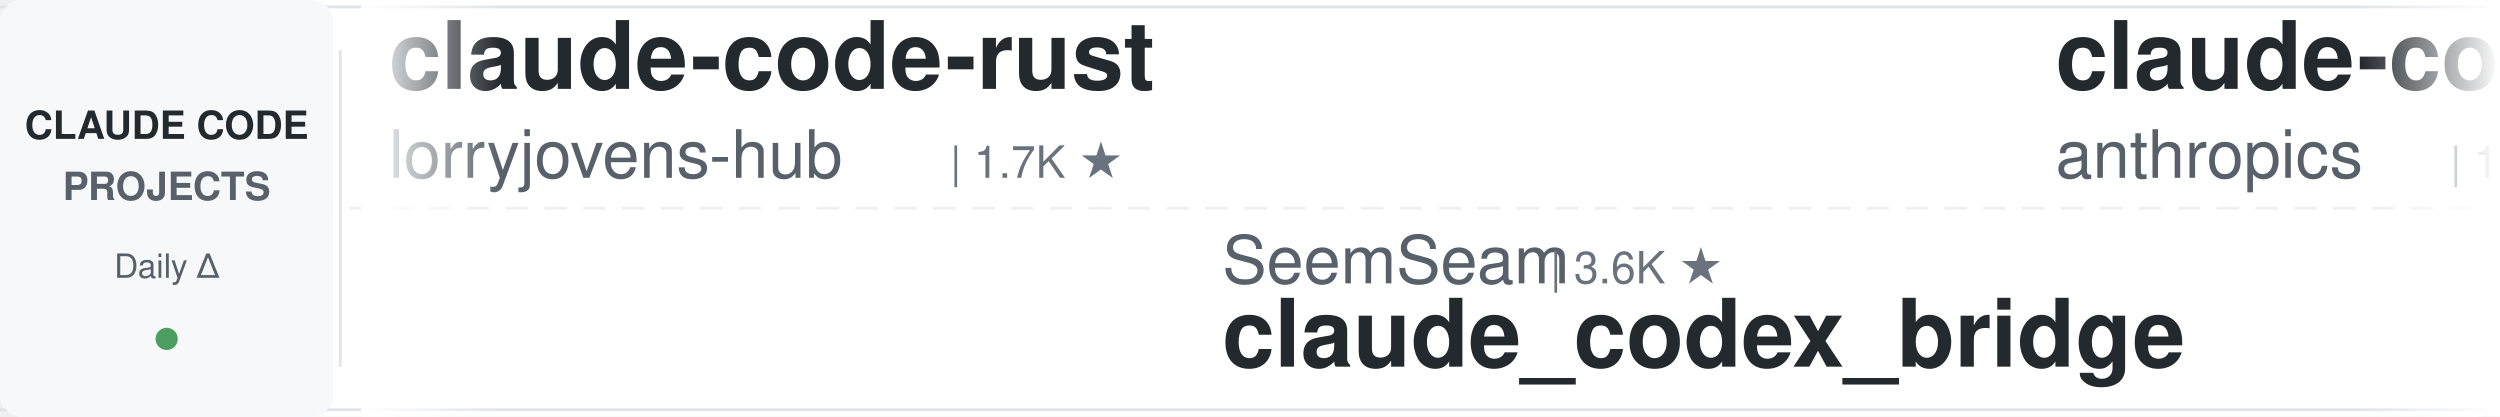
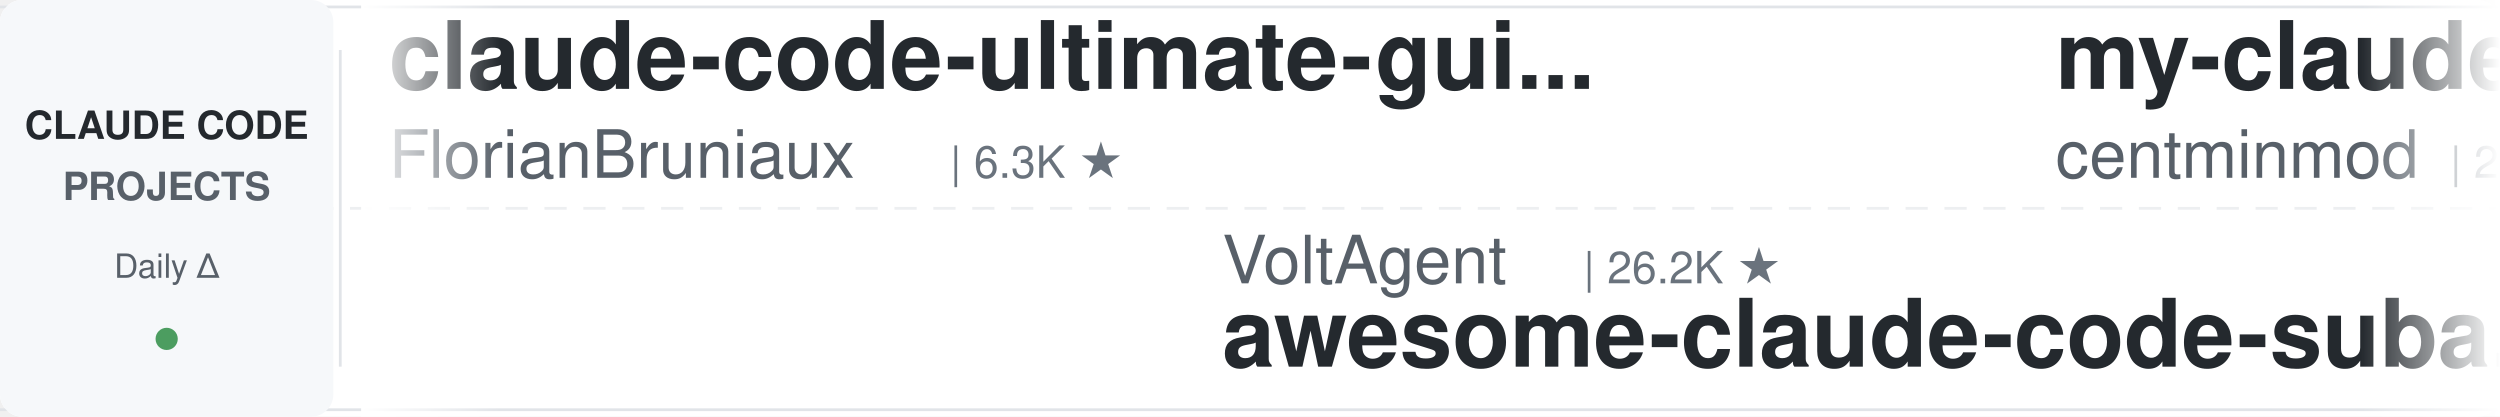
<svg xmlns="http://www.w3.org/2000/svg" width="900" height="150">
  <defs>
    <linearGradient id="leftFade" x1="0%" y1="0%" x2="100%" y2="0%">
      <stop offset="0%" style="stop-color:#ffffff;stop-opacity:1" />
      <stop offset="100%" style="stop-color:#ffffff;stop-opacity:0" />
    </linearGradient>
    <linearGradient id="rightFade" x1="0%" y1="0%" x2="100%" y2="0%">
      <stop offset="0%" style="stop-color:#ffffff;stop-opacity:0" />
      <stop offset="100%" style="stop-color:#ffffff;stop-opacity:1" />
    </linearGradient>
  </defs>
  <rect width="900" height="150" fill="#ffffff" rx="8" />
  <rect x="0" y="2" width="900" height="1" fill="#e1e4e8" />
  <rect x="0" y="147" width="900" height="1" fill="#e1e4e8" />
  <line x1="0" y1="75" x2="900" y2="75" stroke="#e1e4e8" stroke-width="1" stroke-dasharray="8 6" opacity="0.6" />
  <rect x="0" y="0" width="120" height="150" fill="#f6f8fa" rx="8" />
  <text x="60" y="50" font-family="-apple-system, BlinkMacSystemFont, 'Segoe UI', Helvetica, Arial, sans-serif" font-size="14" font-weight="600" fill="#24292e" text-anchor="middle">CLAUDE CODE</text>
  <text x="60" y="72" font-family="-apple-system, BlinkMacSystemFont, 'Segoe UI', Helvetica, Arial, sans-serif" font-size="14" font-weight="600" fill="#586069" text-anchor="middle">PROJECTS</text>
  <text x="60" y="100" font-family="-apple-system, BlinkMacSystemFont, 'Segoe UI', Helvetica, Arial, sans-serif" font-size="12" font-weight="500" fill="#586069" text-anchor="middle">Daily Δ</text>
  <circle cx="60" cy="122" r="4" fill="#22863a" opacity="0.8" />
  <rect x="122" y="18" width="1" height="114" fill="#e1e4e8" />
  <clipPath id="tickerClip">
    <rect x="130" y="0" width="770" height="150" />
  </clipPath>
  <g clip-path="url(#tickerClip)">
    <g id="tickerItems">
      <animateTransform attributeName="transform" attributeType="XML" type="translate" from="0 0" to="-3000 0" dur="54s" repeatCount="indefinite" />
      <g transform="translate(0, 0)">
-         <text x="140" y="32" font-family="-apple-system, BlinkMacSystemFont, 'Segoe UI', Helvetica, Arial, sans-serif" font-size="34" font-weight="600" fill="#24292e">claude-code-rust</text>
-         <text x="140" y="64" font-family="-apple-system, BlinkMacSystemFont, 'Segoe UI', Helvetica, Arial, sans-serif" font-size="24" font-weight="400" fill="#586069">lorryjovens-hub</text>
-         <text x="342" y="64" font-family="-apple-system, BlinkMacSystemFont, 'Segoe UI', Helvetica, Arial, sans-serif" font-size="16" font-weight="500" fill="#6a737d">| 1.7K ★</text>
+         <text x="140" y="32" font-family="-apple-system, BlinkMacSystemFont, 'Segoe UI', Helvetica, Arial, sans-serif" font-size="34" font-weight="600" fill="#24292e">claude-code-ultimate-gui...</text>
+         <text x="140" y="64" font-family="-apple-system, BlinkMacSystemFont, 'Segoe UI', Helvetica, Arial, sans-serif" font-size="24" font-weight="400" fill="#586069">FlorianBruniaux</text>
+         <text x="342" y="64" font-family="-apple-system, BlinkMacSystemFont, 'Segoe UI', Helvetica, Arial, sans-serif" font-size="16" font-weight="500" fill="#6a737d">| 6.3K ★</text>
      </g>
      <g transform="translate(300, 0)">
-         <text x="140" y="102" font-family="-apple-system, BlinkMacSystemFont, 'Segoe UI', Helvetica, Arial, sans-serif" font-size="24" font-weight="400" fill="#586069">SeemSeam</text>
-         <text x="258" y="102" font-family="-apple-system, BlinkMacSystemFont, 'Segoe UI', Helvetica, Arial, sans-serif" font-size="16" font-weight="500" fill="#6a737d">| 3.6K ★</text>
-         <text x="140" y="132" font-family="-apple-system, BlinkMacSystemFont, 'Segoe UI', Helvetica, Arial, sans-serif" font-size="34" font-weight="600" fill="#24292e">claude_codex_bridge</text>
+         <text x="140" y="102" font-family="-apple-system, BlinkMacSystemFont, 'Segoe UI', Helvetica, Arial, sans-serif" font-size="24" font-weight="400" fill="#586069">VoltAgent</text>
+         <text x="270" y="102" font-family="-apple-system, BlinkMacSystemFont, 'Segoe UI', Helvetica, Arial, sans-serif" font-size="16" font-weight="500" fill="#6a737d">| 26.2K ★</text>
+         <text x="140" y="132" font-family="-apple-system, BlinkMacSystemFont, 'Segoe UI', Helvetica, Arial, sans-serif" font-size="34" font-weight="600" fill="#24292e">awesome-claude-code-suba...</text>
      </g>
      <g transform="translate(600, 0)">
-         <text x="140" y="32" font-family="-apple-system, BlinkMacSystemFont, 'Segoe UI', Helvetica, Arial, sans-serif" font-size="34" font-weight="600" fill="#24292e">claude-code-base-action</text>
-         <text x="140" y="64" font-family="-apple-system, BlinkMacSystemFont, 'Segoe UI', Helvetica, Arial, sans-serif" font-size="24" font-weight="400" fill="#586069">anthropics</text>
-         <text x="282" y="64" font-family="-apple-system, BlinkMacSystemFont, 'Segoe UI', Helvetica, Arial, sans-serif" font-size="16" font-weight="500" fill="#6a737d">| 1.0K ★</text>
+         <text x="140" y="32" font-family="-apple-system, BlinkMacSystemFont, 'Segoe UI', Helvetica, Arial, sans-serif" font-size="34" font-weight="600" fill="#24292e">my-claude-code-setup</text>
+         <text x="140" y="64" font-family="-apple-system, BlinkMacSystemFont, 'Segoe UI', Helvetica, Arial, sans-serif" font-size="24" font-weight="400" fill="#586069">centminmod</text>
+         <text x="282" y="64" font-family="-apple-system, BlinkMacSystemFont, 'Segoe UI', Helvetica, Arial, sans-serif" font-size="16" font-weight="500" fill="#6a737d">| 2.7K ★</text>
      </g>
      <g transform="translate(900, 0)">
-         <text x="140" y="102" font-family="-apple-system, BlinkMacSystemFont, 'Segoe UI', Helvetica, Arial, sans-serif" font-size="24" font-weight="400" fill="#586069">ykdojo</text>
-         <text x="234" y="102" font-family="-apple-system, BlinkMacSystemFont, 'Segoe UI', Helvetica, Arial, sans-serif" font-size="16" font-weight="500" fill="#6a737d">| 10.3K ★</text>
-         <text x="140" y="132" font-family="-apple-system, BlinkMacSystemFont, 'Segoe UI', Helvetica, Arial, sans-serif" font-size="34" font-weight="600" fill="#24292e">claude-code-tips</text>
+         <text x="140" y="102" font-family="-apple-system, BlinkMacSystemFont, 'Segoe UI', Helvetica, Arial, sans-serif" font-size="24" font-weight="400" fill="#586069">luyao618</text>
+         <text x="258" y="102" font-family="-apple-system, BlinkMacSystemFont, 'Segoe UI', Helvetica, Arial, sans-serif" font-size="16" font-weight="500" fill="#6a737d">| 1.7K ★</text>
+         <text x="140" y="132" font-family="-apple-system, BlinkMacSystemFont, 'Segoe UI', Helvetica, Arial, sans-serif" font-size="34" font-weight="600" fill="#24292e">Claude-Code-Source-Study</text>
      </g>
      <g transform="translate(1200, 0)">
-         <text x="140" y="32" font-family="-apple-system, BlinkMacSystemFont, 'Segoe UI', Helvetica, Arial, sans-serif" font-size="34" font-weight="600" fill="#24292e">claude-code-analysis</text>
-         <text x="140" y="64" font-family="-apple-system, BlinkMacSystemFont, 'Segoe UI', Helvetica, Arial, sans-serif" font-size="24" font-weight="400" fill="#586069">liuup</text>
-         <text x="222" y="64" font-family="-apple-system, BlinkMacSystemFont, 'Segoe UI', Helvetica, Arial, sans-serif" font-size="16" font-weight="500" fill="#6a737d">| 4.0K ★</text>
+         <text x="140" y="32" font-family="-apple-system, BlinkMacSystemFont, 'Segoe UI', Helvetica, Arial, sans-serif" font-size="34" font-weight="600" fill="#24292e">sc-claude-code-files</text>
+         <text x="140" y="64" font-family="-apple-system, BlinkMacSystemFont, 'Segoe UI', Helvetica, Arial, sans-serif" font-size="24" font-weight="400" fill="#586069">https-deeplearning-ai</text>
+         <text x="414" y="64" font-family="-apple-system, BlinkMacSystemFont, 'Segoe UI', Helvetica, Arial, sans-serif" font-size="16" font-weight="500" fill="#6a737d">| 560 ★</text>
      </g>
      <g transform="translate(1500, 0)">
-         <text x="140" y="102" font-family="-apple-system, BlinkMacSystemFont, 'Segoe UI', Helvetica, Arial, sans-serif" font-size="24" font-weight="400" fill="#586069">alejandrobalderas</text>
-         <text x="366" y="102" font-family="-apple-system, BlinkMacSystemFont, 'Segoe UI', Helvetica, Arial, sans-serif" font-size="16" font-weight="500" fill="#6a737d">| 3.0K ★</text>
-         <text x="140" y="132" font-family="-apple-system, BlinkMacSystemFont, 'Segoe UI', Helvetica, Arial, sans-serif" font-size="34" font-weight="600" fill="#24292e">claude-code-from-source</text>
+         <text x="140" y="102" font-family="-apple-system, BlinkMacSystemFont, 'Segoe UI', Helvetica, Arial, sans-serif" font-size="24" font-weight="400" fill="#586069">digitalsamba</text>
+         <text x="306" y="102" font-family="-apple-system, BlinkMacSystemFont, 'Segoe UI', Helvetica, Arial, sans-serif" font-size="16" font-weight="500" fill="#6a737d">| 2.4K ★</text>
+         <text x="140" y="132" font-family="-apple-system, BlinkMacSystemFont, 'Segoe UI', Helvetica, Arial, sans-serif" font-size="34" font-weight="600" fill="#24292e">claude-code-video-toolki...</text>
      </g>
      <g transform="translate(1800, 0)">
-         <text x="140" y="32" font-family="-apple-system, BlinkMacSystemFont, 'Segoe UI', Helvetica, Arial, sans-serif" font-size="34" font-weight="600" fill="#24292e">claude-code-hooks-master...</text>
-         <text x="140" y="64" font-family="-apple-system, BlinkMacSystemFont, 'Segoe UI', Helvetica, Arial, sans-serif" font-size="24" font-weight="400" fill="#586069">disler</text>
-         <text x="234" y="64" font-family="-apple-system, BlinkMacSystemFont, 'Segoe UI', Helvetica, Arial, sans-serif" font-size="16" font-weight="500" fill="#6a737d">| 4.0K ★</text>
+         <text x="140" y="32" font-family="-apple-system, BlinkMacSystemFont, 'Segoe UI', Helvetica, Arial, sans-serif" font-size="34" font-weight="600" fill="#24292e">claude-code-proxy</text>
+         <text x="140" y="64" font-family="-apple-system, BlinkMacSystemFont, 'Segoe UI', Helvetica, Arial, sans-serif" font-size="24" font-weight="400" fill="#586069">fuergaosi233</text>
+         <text x="306" y="64" font-family="-apple-system, BlinkMacSystemFont, 'Segoe UI', Helvetica, Arial, sans-serif" font-size="16" font-weight="500" fill="#6a737d">| 2.8K ★</text>
      </g>
      <g transform="translate(2100, 0)">
-         <text x="140" y="102" font-family="-apple-system, BlinkMacSystemFont, 'Segoe UI', Helvetica, Arial, sans-serif" font-size="24" font-weight="400" fill="#586069">xu-xiang</text>
-         <text x="258" y="102" font-family="-apple-system, BlinkMacSystemFont, 'Segoe UI', Helvetica, Arial, sans-serif" font-size="16" font-weight="500" fill="#6a737d">| 2.0K ★</text>
-         <text x="140" y="132" font-family="-apple-system, BlinkMacSystemFont, 'Segoe UI', Helvetica, Arial, sans-serif" font-size="34" font-weight="600" fill="#24292e">everything-claude-code-z...</text>
+         <text x="140" y="102" font-family="-apple-system, BlinkMacSystemFont, 'Segoe UI', Helvetica, Arial, sans-serif" font-size="24" font-weight="400" fill="#586069">musistudio</text>
+         <text x="282" y="102" font-family="-apple-system, BlinkMacSystemFont, 'Segoe UI', Helvetica, Arial, sans-serif" font-size="16" font-weight="500" fill="#6a737d">| 37.9K ★</text>
+         <text x="140" y="132" font-family="-apple-system, BlinkMacSystemFont, 'Segoe UI', Helvetica, Arial, sans-serif" font-size="34" font-weight="600" fill="#24292e">claude-code-router</text>
      </g>
      <g transform="translate(2400, 0)">
        <text x="140" y="32" font-family="-apple-system, BlinkMacSystemFont, 'Segoe UI', Helvetica, Arial, sans-serif" font-size="34" font-weight="600" fill="#24292e">claude-code-source</text>
-         <text x="140" y="64" font-family="-apple-system, BlinkMacSystemFont, 'Segoe UI', Helvetica, Arial, sans-serif" font-size="24" font-weight="400" fill="#586069">JrCx7scC</text>
-         <text x="258" y="64" font-family="-apple-system, BlinkMacSystemFont, 'Segoe UI', Helvetica, Arial, sans-serif" font-size="16" font-weight="500" fill="#6a737d">| 375 ★</text>
+         <text x="140" y="64" font-family="-apple-system, BlinkMacSystemFont, 'Segoe UI', Helvetica, Arial, sans-serif" font-size="24" font-weight="400" fill="#586069">AprilNEA</text>
+         <text x="258" y="64" font-family="-apple-system, BlinkMacSystemFont, 'Segoe UI', Helvetica, Arial, sans-serif" font-size="16" font-weight="500" fill="#6a737d">| 393 ★</text>
      </g>
      <g transform="translate(2700, 0)">
-         <text x="140" y="102" font-family="-apple-system, BlinkMacSystemFont, 'Segoe UI', Helvetica, Arial, sans-serif" font-size="24" font-weight="400" fill="#586069">WorldFlowAI</text>
-         <text x="294" y="102" font-family="-apple-system, BlinkMacSystemFont, 'Segoe UI', Helvetica, Arial, sans-serif" font-size="16" font-weight="500" fill="#6a737d">| 5.6K ★</text>
-         <text x="140" y="132" font-family="-apple-system, BlinkMacSystemFont, 'Segoe UI', Helvetica, Arial, sans-serif" font-size="34" font-weight="600" fill="#24292e">everything-claude-code</text>
+         <text x="140" y="102" font-family="-apple-system, BlinkMacSystemFont, 'Segoe UI', Helvetica, Arial, sans-serif" font-size="24" font-weight="400" fill="#586069">Windy3f3f3f3f</text>
+         <text x="318" y="102" font-family="-apple-system, BlinkMacSystemFont, 'Segoe UI', Helvetica, Arial, sans-serif" font-size="16" font-weight="500" fill="#6a737d">| 3.8K ★</text>
+         <text x="140" y="132" font-family="-apple-system, BlinkMacSystemFont, 'Segoe UI', Helvetica, Arial, sans-serif" font-size="34" font-weight="600" fill="#24292e">how-claude-code-works</text>
      </g>
      <g transform="translate(3000, 0)">
-         <text x="140" y="32" font-family="-apple-system, BlinkMacSystemFont, 'Segoe UI', Helvetica, Arial, sans-serif" font-size="34" font-weight="600" fill="#24292e">claude-code-rust</text>
-         <text x="140" y="64" font-family="-apple-system, BlinkMacSystemFont, 'Segoe UI', Helvetica, Arial, sans-serif" font-size="24" font-weight="400" fill="#586069">lorryjovens-hub</text>
-         <text x="342" y="64" font-family="-apple-system, BlinkMacSystemFont, 'Segoe UI', Helvetica, Arial, sans-serif" font-size="16" font-weight="500" fill="#6a737d">| 1.7K ★</text>
+         <text x="140" y="32" font-family="-apple-system, BlinkMacSystemFont, 'Segoe UI', Helvetica, Arial, sans-serif" font-size="34" font-weight="600" fill="#24292e">claude-code-ultimate-gui...</text>
+         <text x="140" y="64" font-family="-apple-system, BlinkMacSystemFont, 'Segoe UI', Helvetica, Arial, sans-serif" font-size="24" font-weight="400" fill="#586069">FlorianBruniaux</text>
+         <text x="342" y="64" font-family="-apple-system, BlinkMacSystemFont, 'Segoe UI', Helvetica, Arial, sans-serif" font-size="16" font-weight="500" fill="#6a737d">| 6.3K ★</text>
      </g>
      <g transform="translate(3300, 0)">
-         <text x="140" y="102" font-family="-apple-system, BlinkMacSystemFont, 'Segoe UI', Helvetica, Arial, sans-serif" font-size="24" font-weight="400" fill="#586069">SeemSeam</text>
-         <text x="258" y="102" font-family="-apple-system, BlinkMacSystemFont, 'Segoe UI', Helvetica, Arial, sans-serif" font-size="16" font-weight="500" fill="#6a737d">| 3.6K ★</text>
-         <text x="140" y="132" font-family="-apple-system, BlinkMacSystemFont, 'Segoe UI', Helvetica, Arial, sans-serif" font-size="34" font-weight="600" fill="#24292e">claude_codex_bridge</text>
+         <text x="140" y="102" font-family="-apple-system, BlinkMacSystemFont, 'Segoe UI', Helvetica, Arial, sans-serif" font-size="24" font-weight="400" fill="#586069">VoltAgent</text>
+         <text x="270" y="102" font-family="-apple-system, BlinkMacSystemFont, 'Segoe UI', Helvetica, Arial, sans-serif" font-size="16" font-weight="500" fill="#6a737d">| 26.2K ★</text>
+         <text x="140" y="132" font-family="-apple-system, BlinkMacSystemFont, 'Segoe UI', Helvetica, Arial, sans-serif" font-size="34" font-weight="600" fill="#24292e">awesome-claude-code-suba...</text>
      </g>
      <g transform="translate(3600, 0)">
-         <text x="140" y="32" font-family="-apple-system, BlinkMacSystemFont, 'Segoe UI', Helvetica, Arial, sans-serif" font-size="34" font-weight="600" fill="#24292e">claude-code-base-action</text>
-         <text x="140" y="64" font-family="-apple-system, BlinkMacSystemFont, 'Segoe UI', Helvetica, Arial, sans-serif" font-size="24" font-weight="400" fill="#586069">anthropics</text>
-         <text x="282" y="64" font-family="-apple-system, BlinkMacSystemFont, 'Segoe UI', Helvetica, Arial, sans-serif" font-size="16" font-weight="500" fill="#6a737d">| 1.0K ★</text>
+         <text x="140" y="32" font-family="-apple-system, BlinkMacSystemFont, 'Segoe UI', Helvetica, Arial, sans-serif" font-size="34" font-weight="600" fill="#24292e">my-claude-code-setup</text>
+         <text x="140" y="64" font-family="-apple-system, BlinkMacSystemFont, 'Segoe UI', Helvetica, Arial, sans-serif" font-size="24" font-weight="400" fill="#586069">centminmod</text>
+         <text x="282" y="64" font-family="-apple-system, BlinkMacSystemFont, 'Segoe UI', Helvetica, Arial, sans-serif" font-size="16" font-weight="500" fill="#6a737d">| 2.7K ★</text>
      </g>
      <g transform="translate(3900, 0)">
-         <text x="140" y="102" font-family="-apple-system, BlinkMacSystemFont, 'Segoe UI', Helvetica, Arial, sans-serif" font-size="24" font-weight="400" fill="#586069">ykdojo</text>
-         <text x="234" y="102" font-family="-apple-system, BlinkMacSystemFont, 'Segoe UI', Helvetica, Arial, sans-serif" font-size="16" font-weight="500" fill="#6a737d">| 10.3K ★</text>
-         <text x="140" y="132" font-family="-apple-system, BlinkMacSystemFont, 'Segoe UI', Helvetica, Arial, sans-serif" font-size="34" font-weight="600" fill="#24292e">claude-code-tips</text>
+         <text x="140" y="102" font-family="-apple-system, BlinkMacSystemFont, 'Segoe UI', Helvetica, Arial, sans-serif" font-size="24" font-weight="400" fill="#586069">luyao618</text>
+         <text x="258" y="102" font-family="-apple-system, BlinkMacSystemFont, 'Segoe UI', Helvetica, Arial, sans-serif" font-size="16" font-weight="500" fill="#6a737d">| 1.7K ★</text>
+         <text x="140" y="132" font-family="-apple-system, BlinkMacSystemFont, 'Segoe UI', Helvetica, Arial, sans-serif" font-size="34" font-weight="600" fill="#24292e">Claude-Code-Source-Study</text>
      </g>
    </g>
  </g>
  <rect x="130" y="0" width="50" height="150" fill="url(#leftFade)" />
  <rect x="850" y="0" width="50" height="150" fill="url(#rightFade)" />
</svg>
